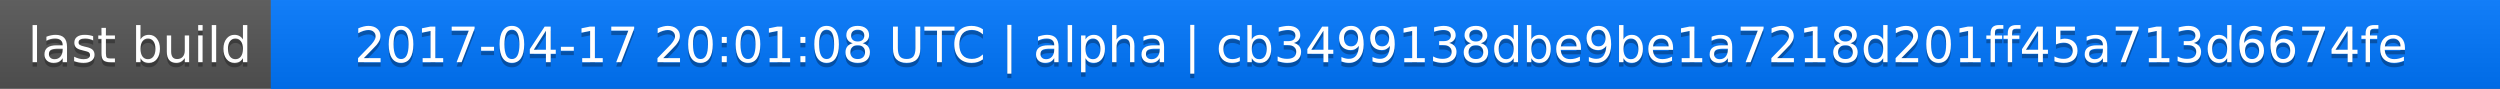
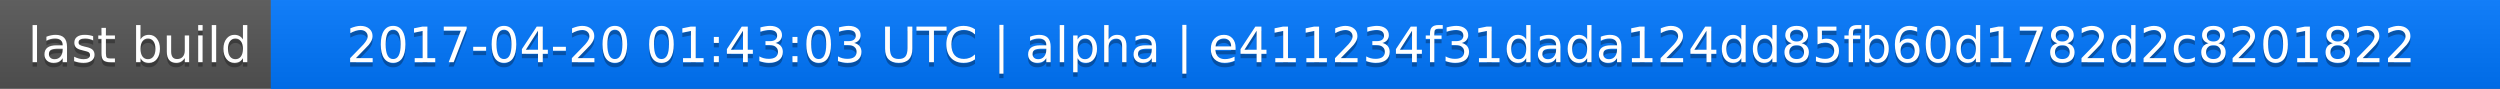
<svg xmlns="http://www.w3.org/2000/svg" width="563" height="20">
  <linearGradient id="a" x2="0" y2="100%">
    <stop offset="0" stop-color="#bbb" stop-opacity=".1" />
    <stop offset="1" stop-opacity=".1" />
  </linearGradient>
  <rect rx="0" width="563" height="20" fill="#555" />
  <rect rx="0" x="61" width="502" height="20" fill="#07f" />
  <path fill="#07f" d="M61 0h4v20h-4z" />
  <rect rx="0" width="563" height="20" fill="url(#a)" />
  <g fill="#fff" text-anchor="middle" font-family="DejaVu Sans,Verdana,Geneva,sans-serif" font-size="11">
    <text x="31.5" y="15" fill="#010101" fill-opacity=".3">last build</text>
    <text x="31.5" y="14">last build</text>
-     <text x="311" y="15" fill="#010101" fill-opacity=".3">2017-04-17 20:01:08 UTC | alpha | cb3499138dbe9be1a7218d201ff45a713d6674fe</text>
-     <text x="311" y="14">2017-04-17 20:01:08 UTC | alpha | cb3499138dbe9be1a7218d201ff45a713d6674fe</text>
+     <text x="311" y="15" fill="#010101" fill-opacity=".3">2017-04-20 01:43:03 UTC | alpha | e411234f31dada124dd85fb60d1782d2c8201822</text>
+     <text x="311" y="14">2017-04-20 01:43:03 UTC | alpha | e411234f31dada124dd85fb60d1782d2c8201822</text>
  </g>
</svg>
